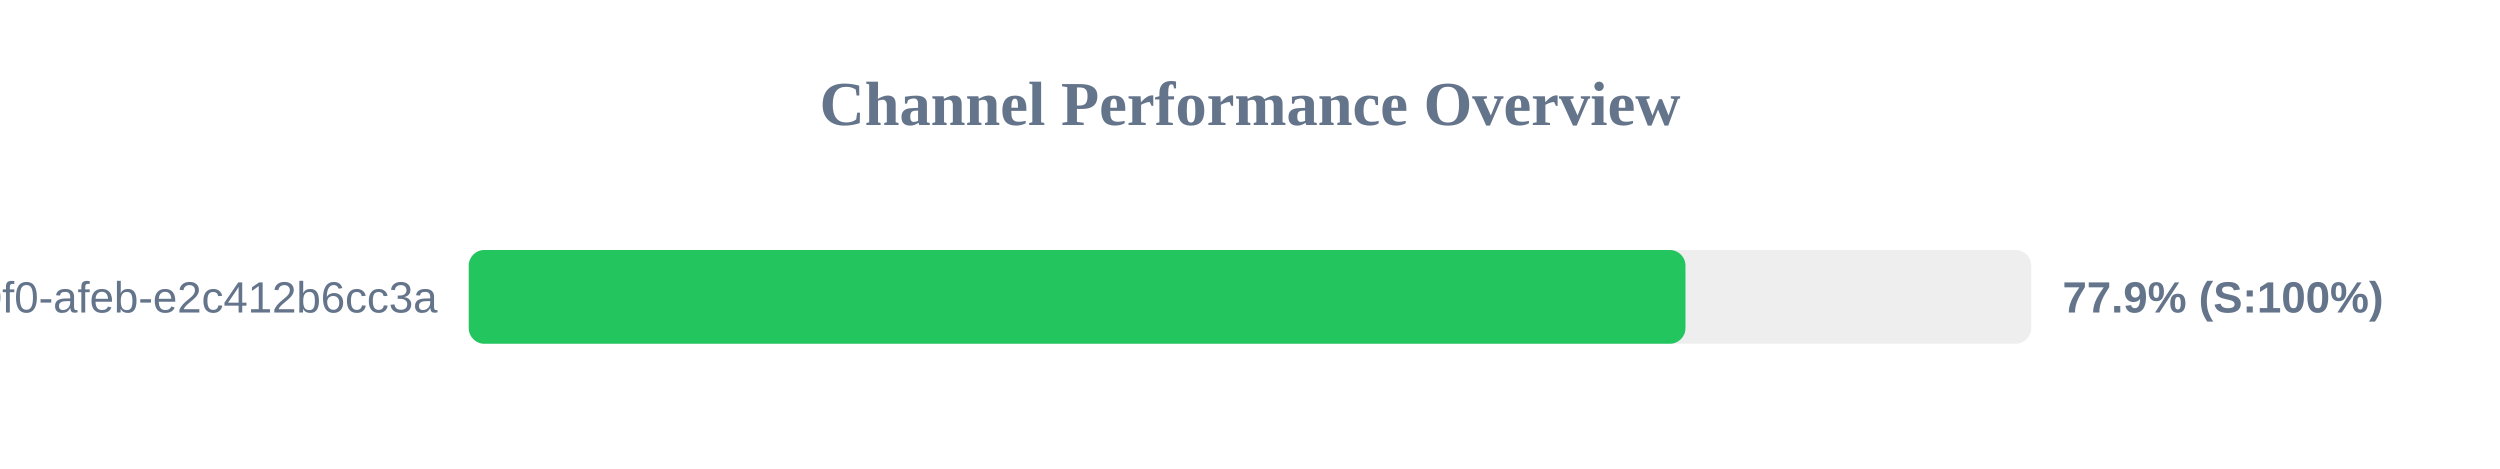
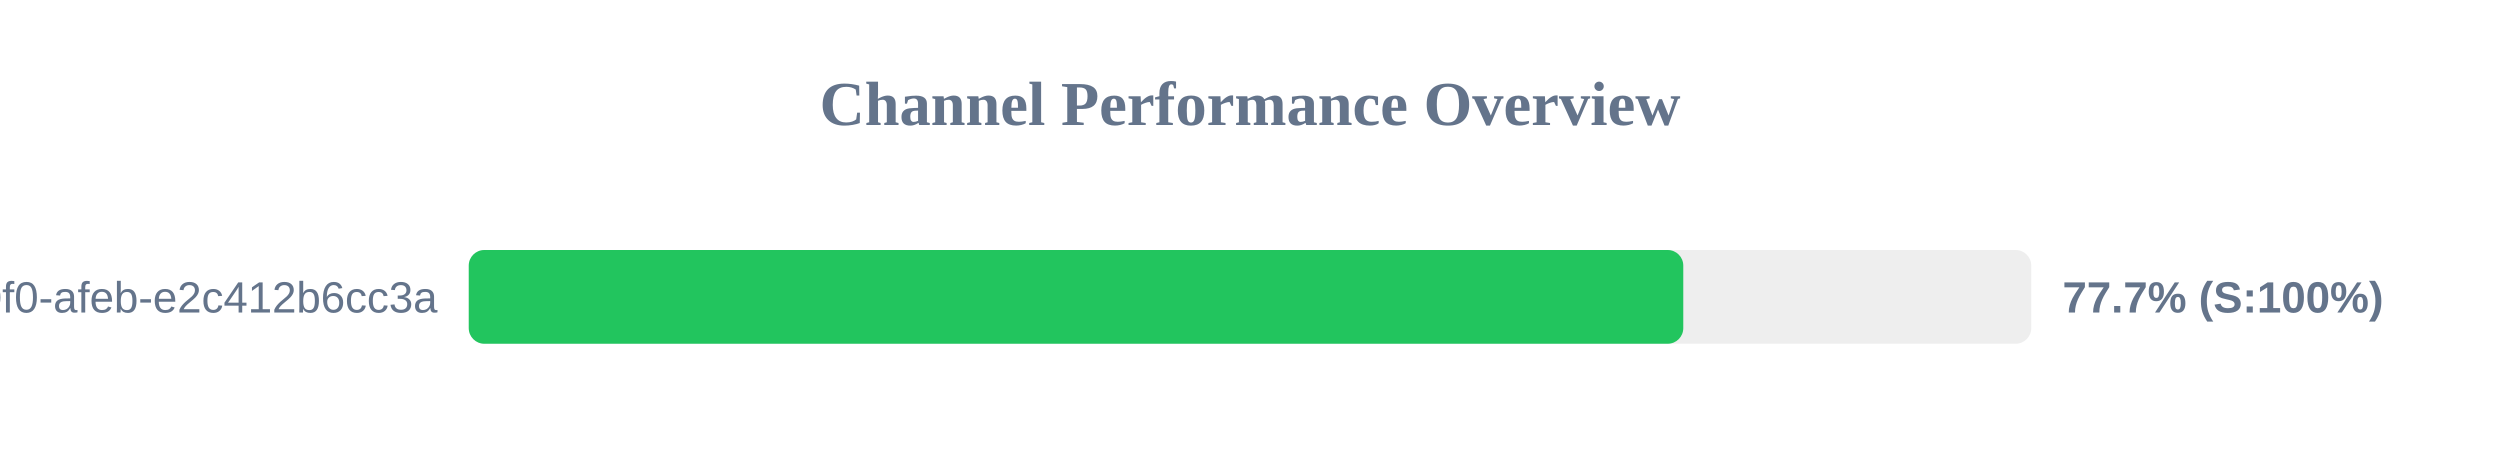
<svg xmlns="http://www.w3.org/2000/svg" width="800" height="150" version="1.1">
  <style>
        .row { font: 14px Arial; fill: #64748b; }
        .score { font: bold 14px Arial; fill: #64748b; }
    </style>
  <text x="400" y="40" text-anchor="middle" font-size="20px" font-weight="bold" fill="#64748b">Channel Performance Overview</text>
  <rect x="150" y="80" width="500" height="30" fill="#eee" rx="5" />
-   <rect x="150" y="80" width="389.35" height="30" fill="#22c55e" rx="5" />
+   <rect x="150" y="80" width="388.65" height="30" fill="#22c55e" rx="5" />
  <text x="140" y="100" text-anchor="end" class="row">?uuid=c6e02cd8-ce11-40f0-afeb-e2c412b6cc3a</text>
-   <text x="660" y="100" text-anchor="start" class="score">77.9% (S:100%)</text>
+   <text x="660" y="100" text-anchor="start" class="score">77.7% (S:100%)</text>
</svg>
